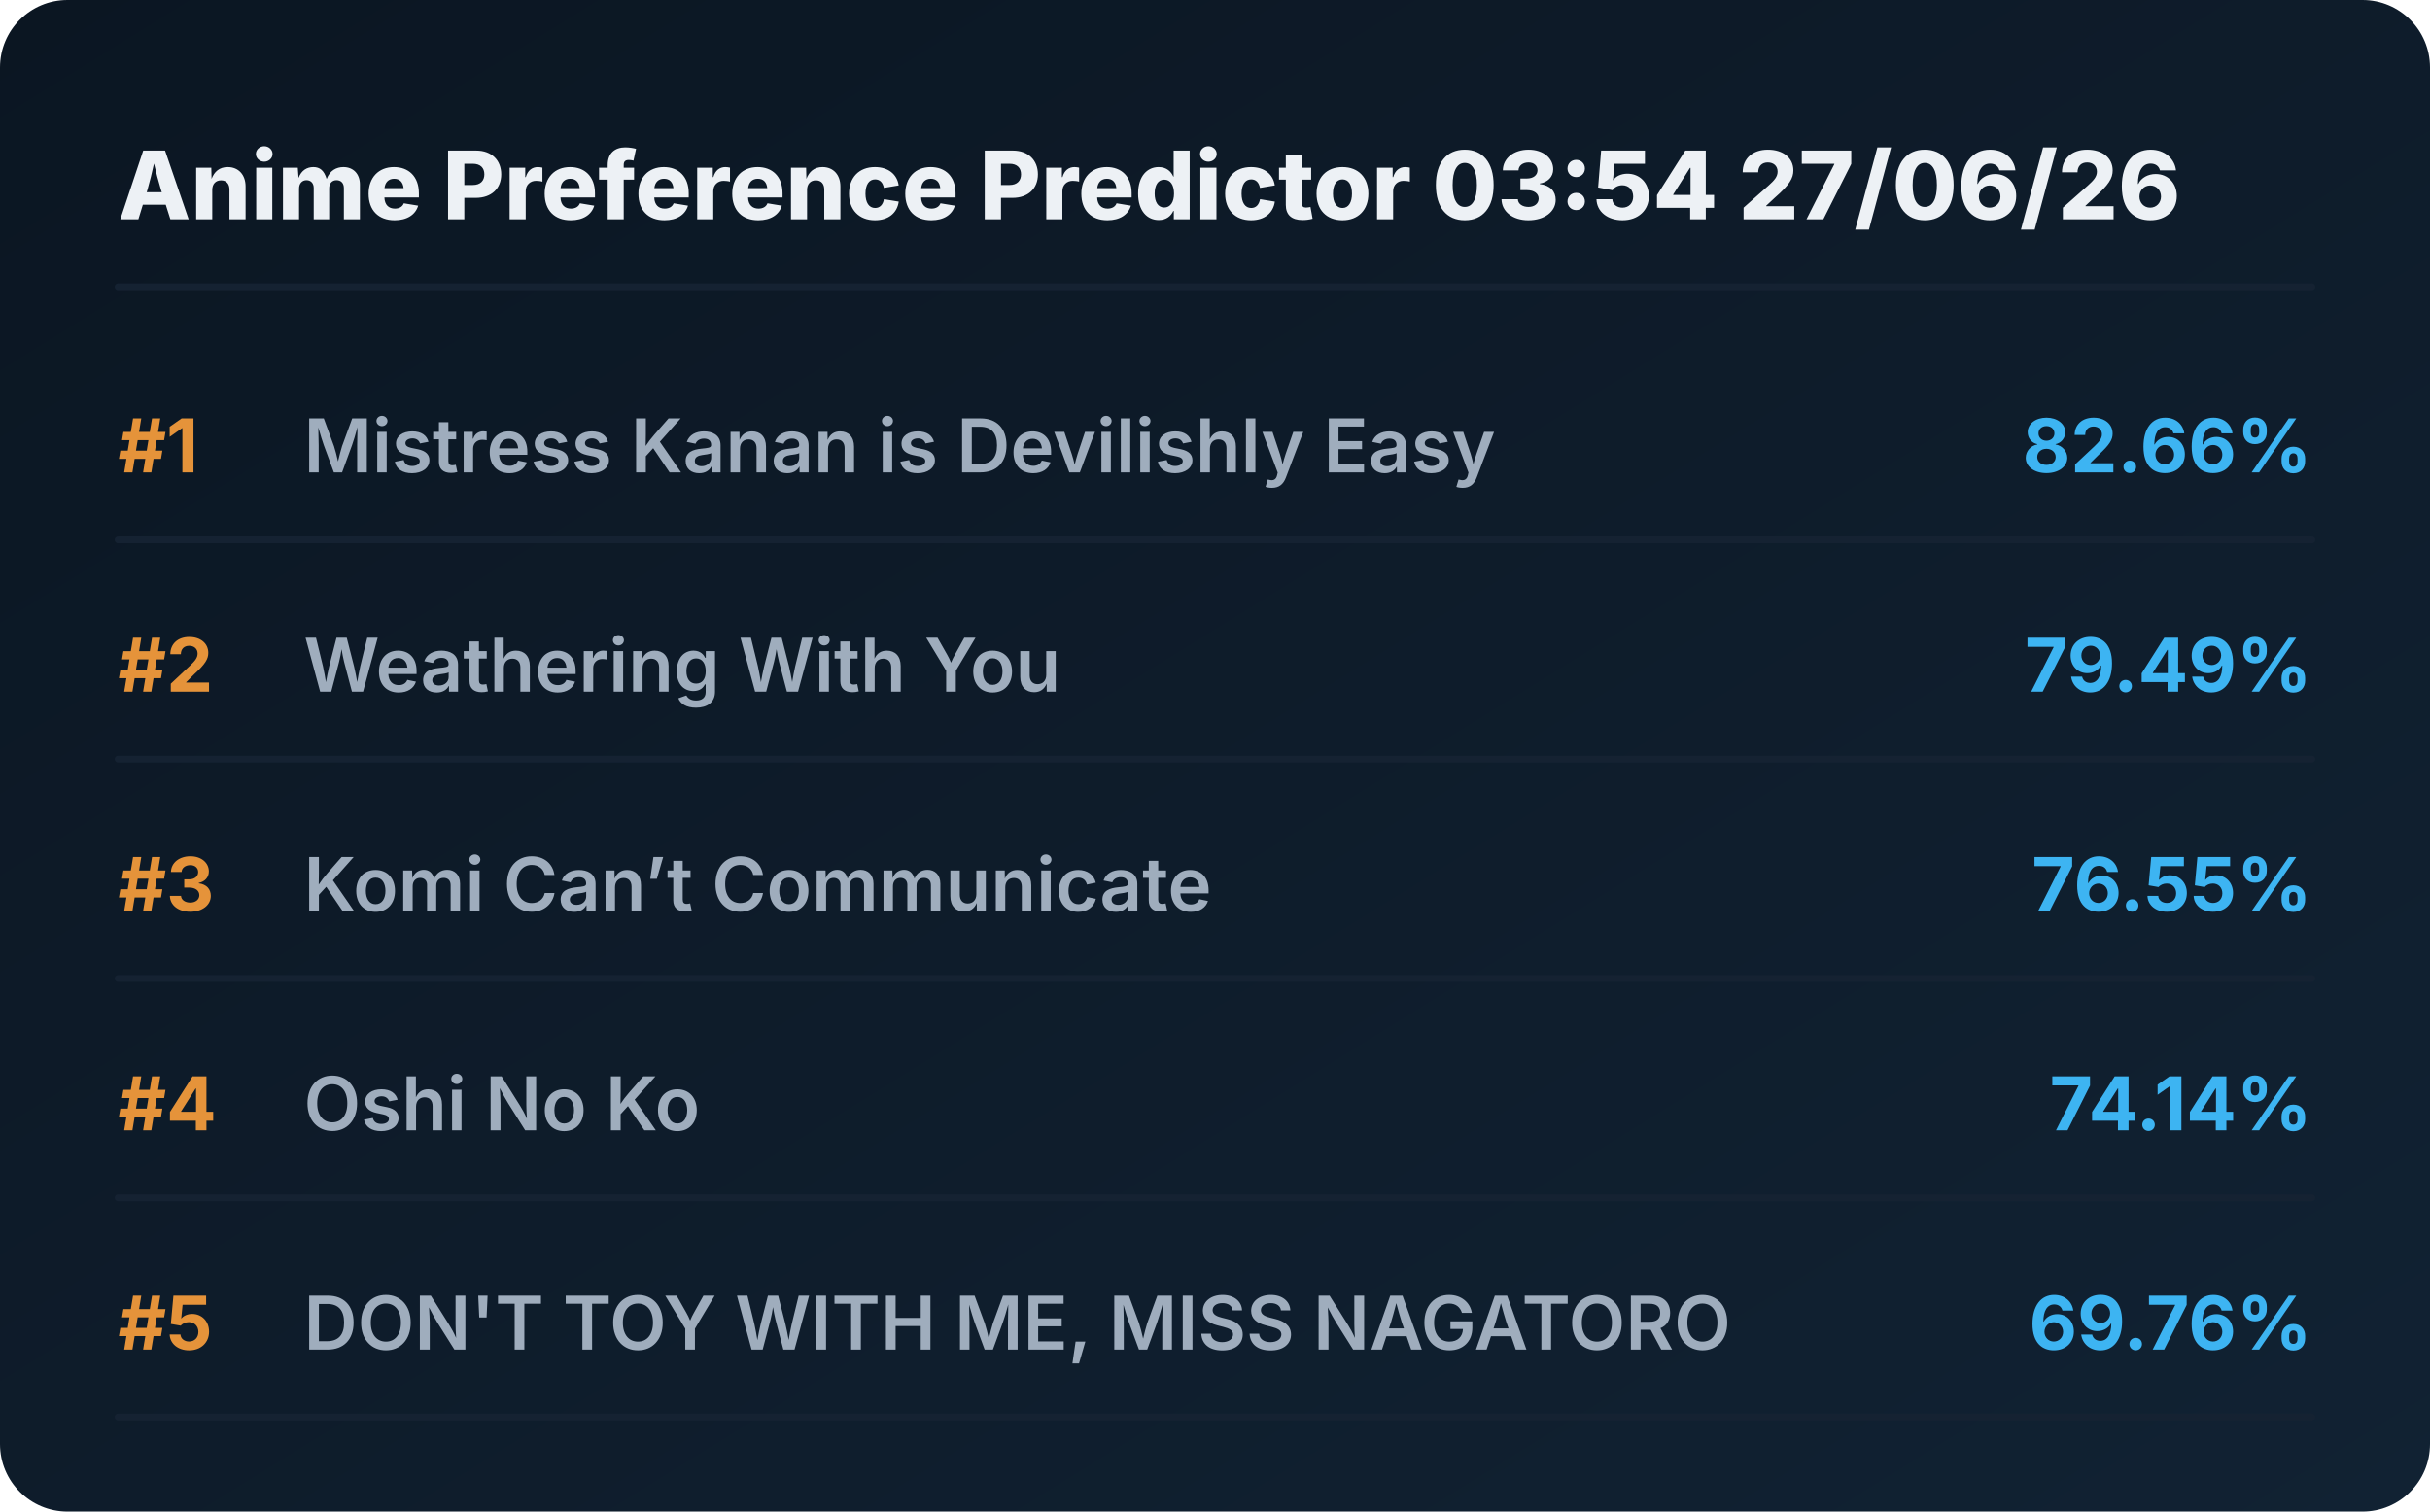
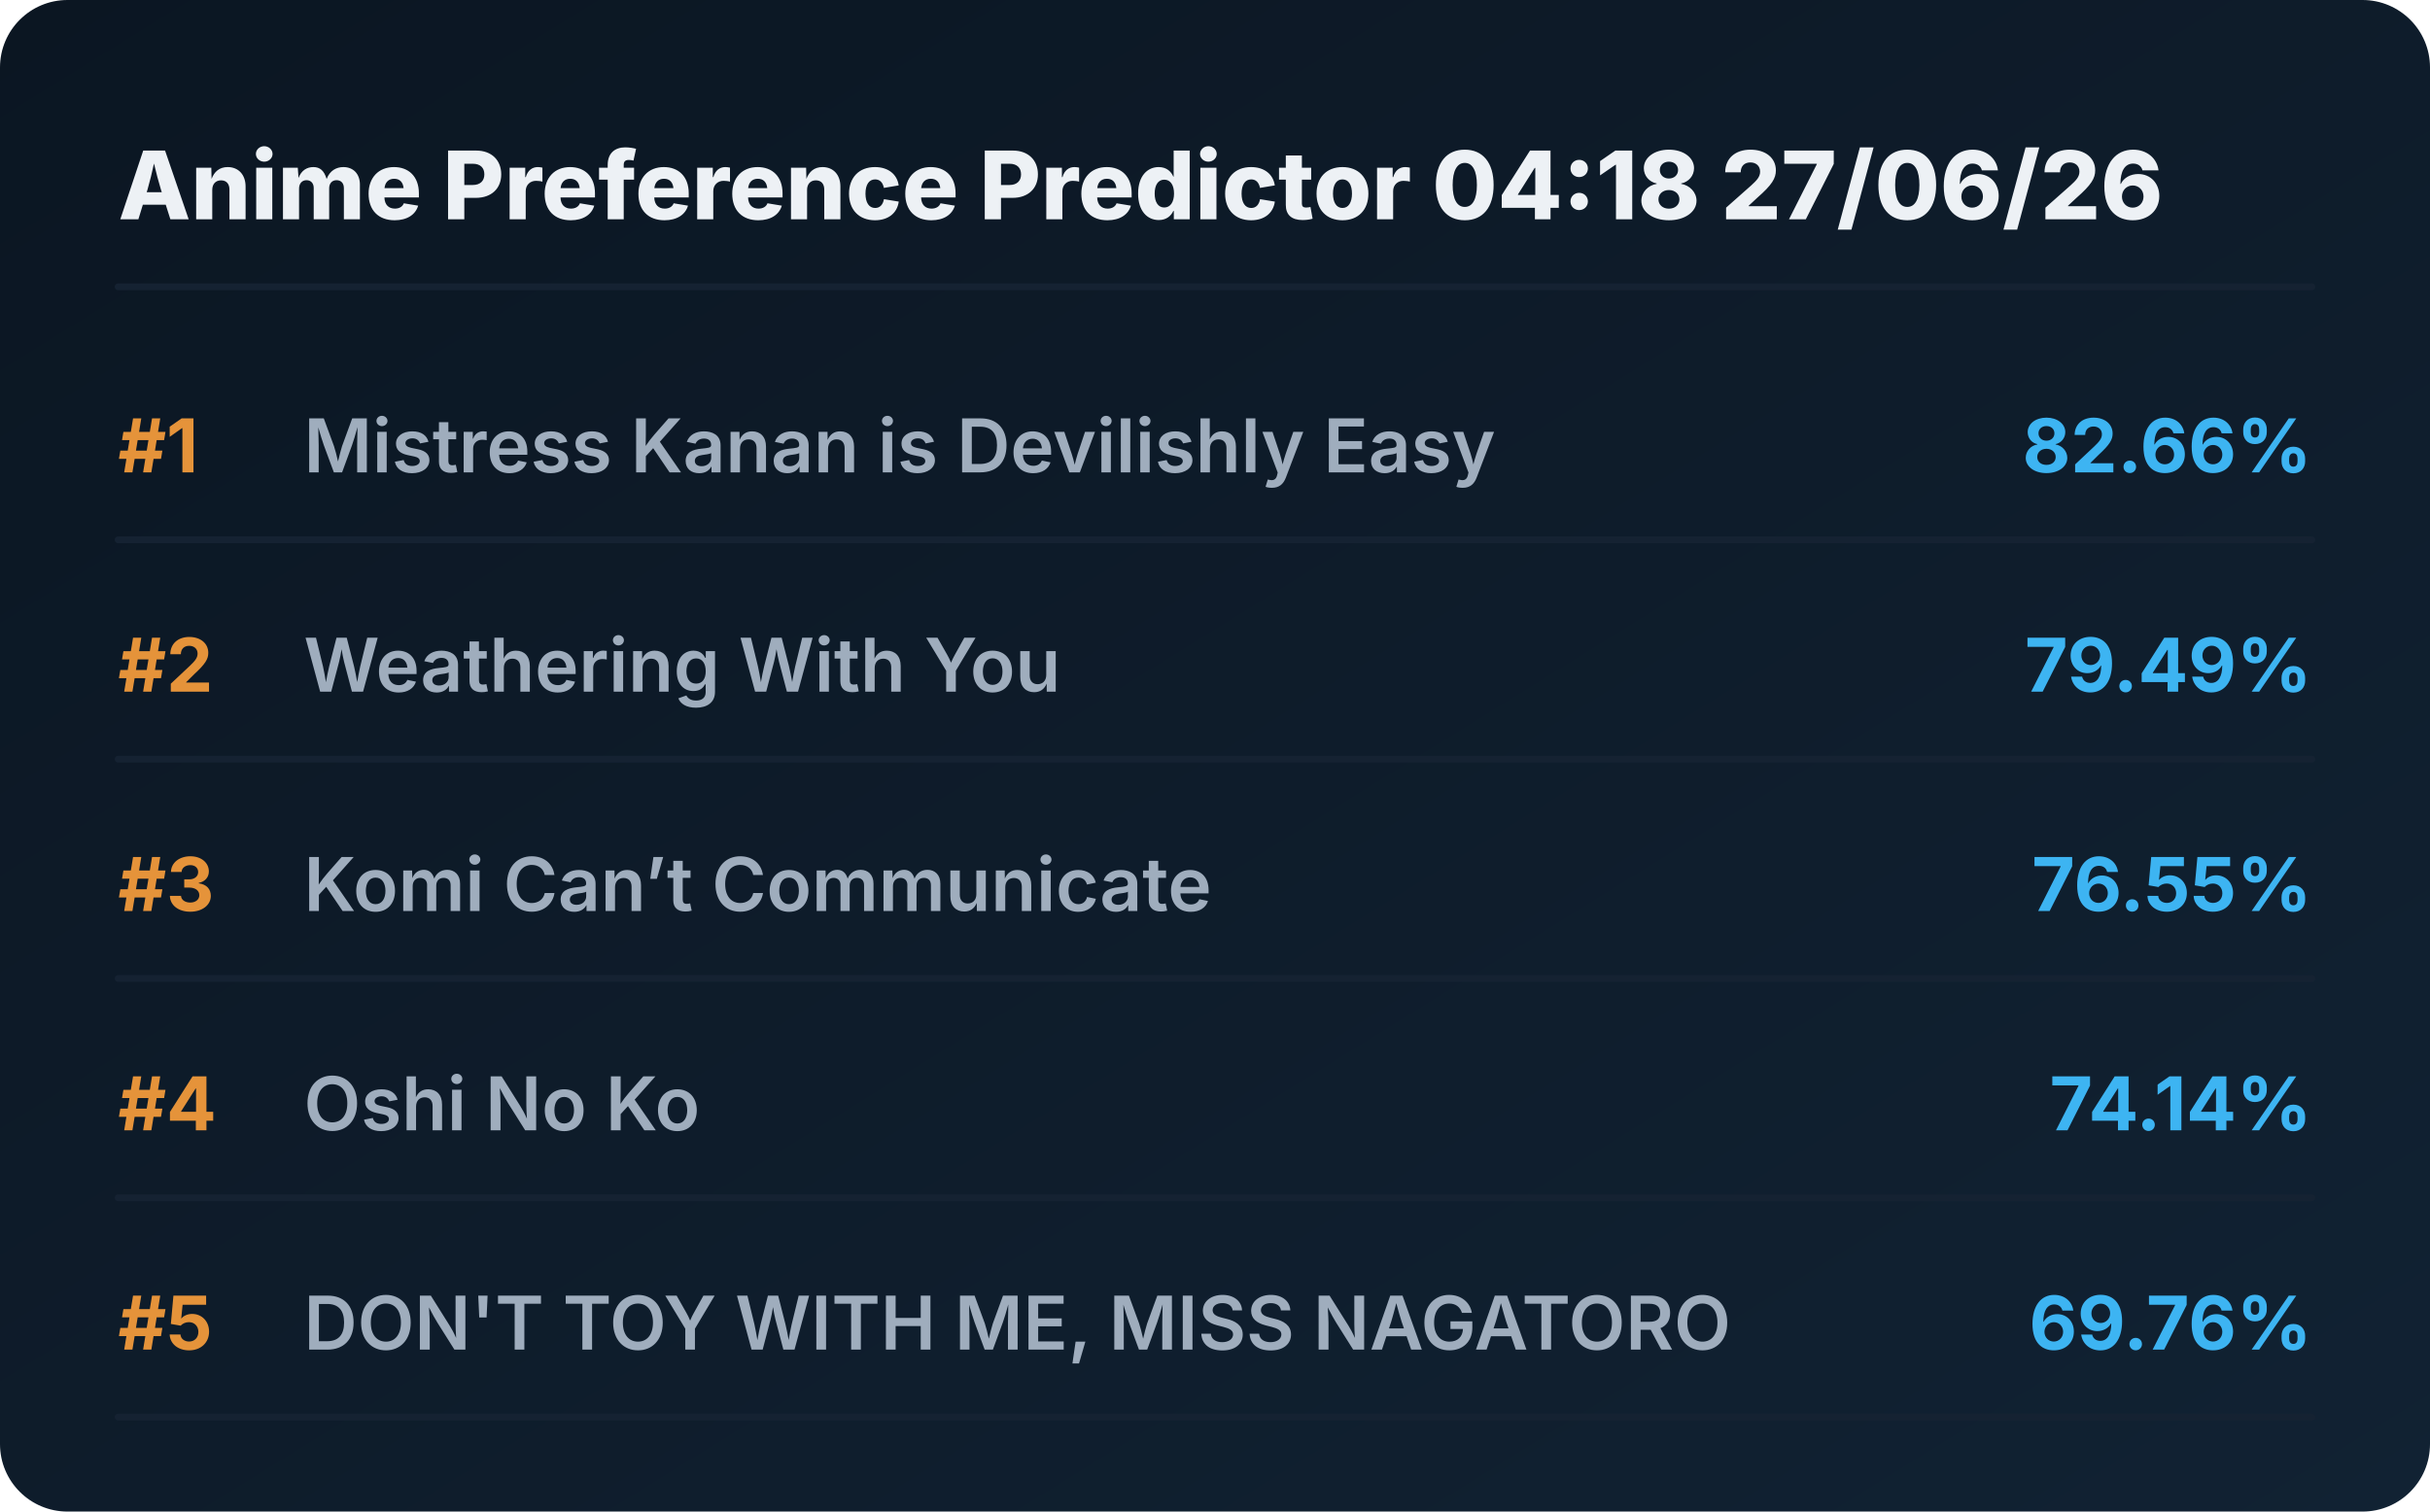
<svg xmlns="http://www.w3.org/2000/svg" viewBox="0 0 720 448" preserveAspectRatio="xMidYMid meet" style="width: 100%; height: auto; max-width: 720px;">
  <defs>
    <linearGradient id="boxGrad" x1="0%" y1="0%" x2="100%" y2="100%">
      <stop offset="0%" stop-color="#0b1622" />
      <stop offset="100%" stop-color="#112233" />
    </linearGradient>
    <clipPath id="titleClip">
      <rect x="90" y="0" width="510" height="100%" />
    </clipPath>
  </defs>
  <style>
    .bg { fill: url(#boxGrad); rx: 20px; }
    .header { font-family: 'Overpass', 'Inter', system-ui, sans-serif; font-weight: 800; font-size: 28px; fill: #edf1f5; }
    .rank { font-family: 'Overpass', 'Inter', system-ui, sans-serif; font-weight: 700; font-size: 22px; fill: #e5933a; }
    .title { font-family: 'Overpass', 'Inter', system-ui, sans-serif; font-weight: 600; font-size: 22px; fill: #9fadbd; }
    .score { font-family: 'Overpass', 'Inter', system-ui, sans-serif; font-weight: 700; font-size: 22px; fill: #3db4f2; }
    .line { stroke: #152232; stroke-width: 2; stroke-linecap: round; }
  </style>
  <rect class="bg" width="720" height="448" />
-   <text x="35" y="65" class="header">Anime Preference Predictor 03:54 27/06/26</text>
+   <text x="35" y="65" class="header">Anime Preference Predictor 04:18 27/06/26</text>
  <line x1="35" y1="85" x2="685" y2="85" class="line" />
  <g transform="translate(0, 0)">
    <text x="35" y="140" class="rank">#1</text>
    <text x="90" y="140" class="title">Mistress Kanan is Devilishly Easy</text>
    <text x="685" y="140" class="score" text-anchor="end">82.66%</text>
    <line x1="35" y1="160" x2="685" y2="160" class="line" />
  </g>
  <g transform="translate(0, 65)">
    <text x="35" y="140" class="rank">#2</text>
    <text x="90" y="140" class="title">Weathering With You</text>
    <text x="685" y="140" class="score" text-anchor="end">79.49%</text>
    <line x1="35" y1="160" x2="685" y2="160" class="line" />
  </g>
  <g transform="translate(0, 130)">
    <text x="35" y="140" class="rank">#3</text>
    <text x="90" y="140" class="title">Komi Can’t Communicate</text>
    <text x="685" y="140" class="score" text-anchor="end">76.55%</text>
    <line x1="35" y1="160" x2="685" y2="160" class="line" />
  </g>
  <g transform="translate(0, 195)">
    <text x="35" y="140" class="rank">#4</text>
    <text x="90" y="140" class="title">Oshi No Ko</text>
    <text x="685" y="140" class="score" text-anchor="end">74.14%</text>
    <line x1="35" y1="160" x2="685" y2="160" class="line" />
  </g>
  <g transform="translate(0, 260)">
    <text x="35" y="140" class="rank">#5</text>
    <text x="90" y="140" class="title">DON'T TOY WITH ME, MISS NAGATORO</text>
    <text x="685" y="140" class="score" text-anchor="end">69.76%</text>
    <line x1="35" y1="160" x2="685" y2="160" class="line" />
  </g>
</svg>
